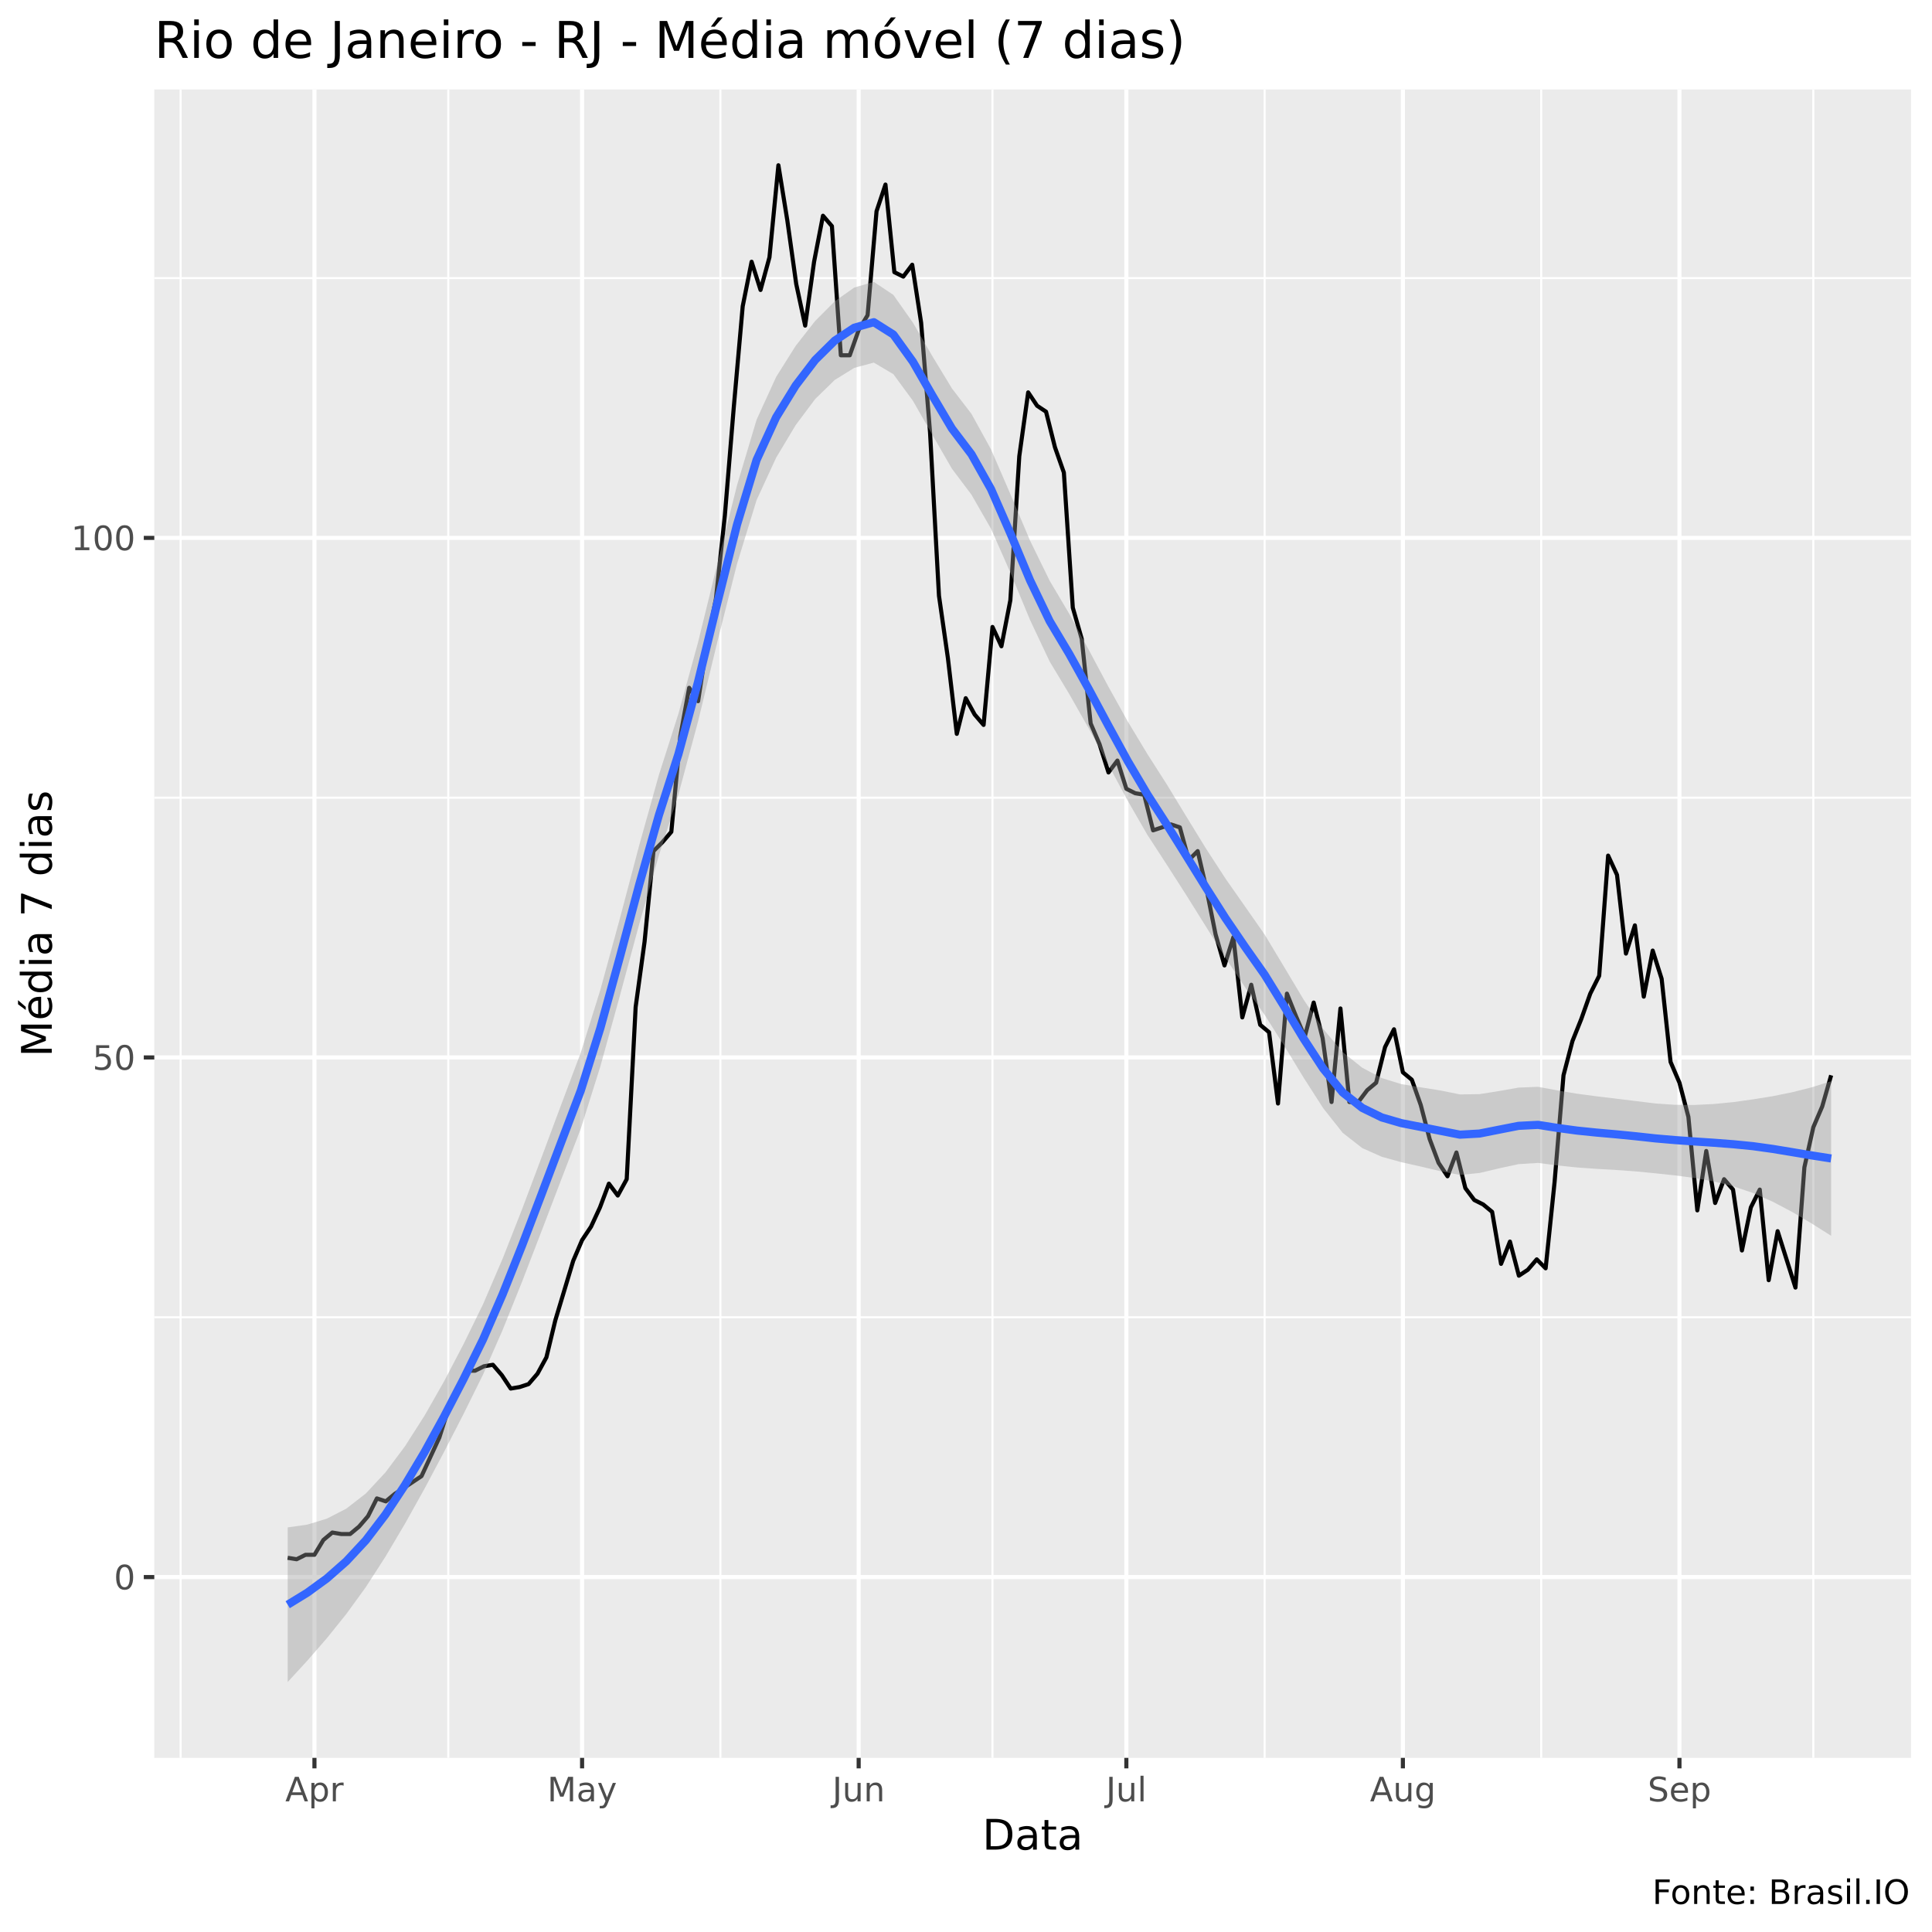
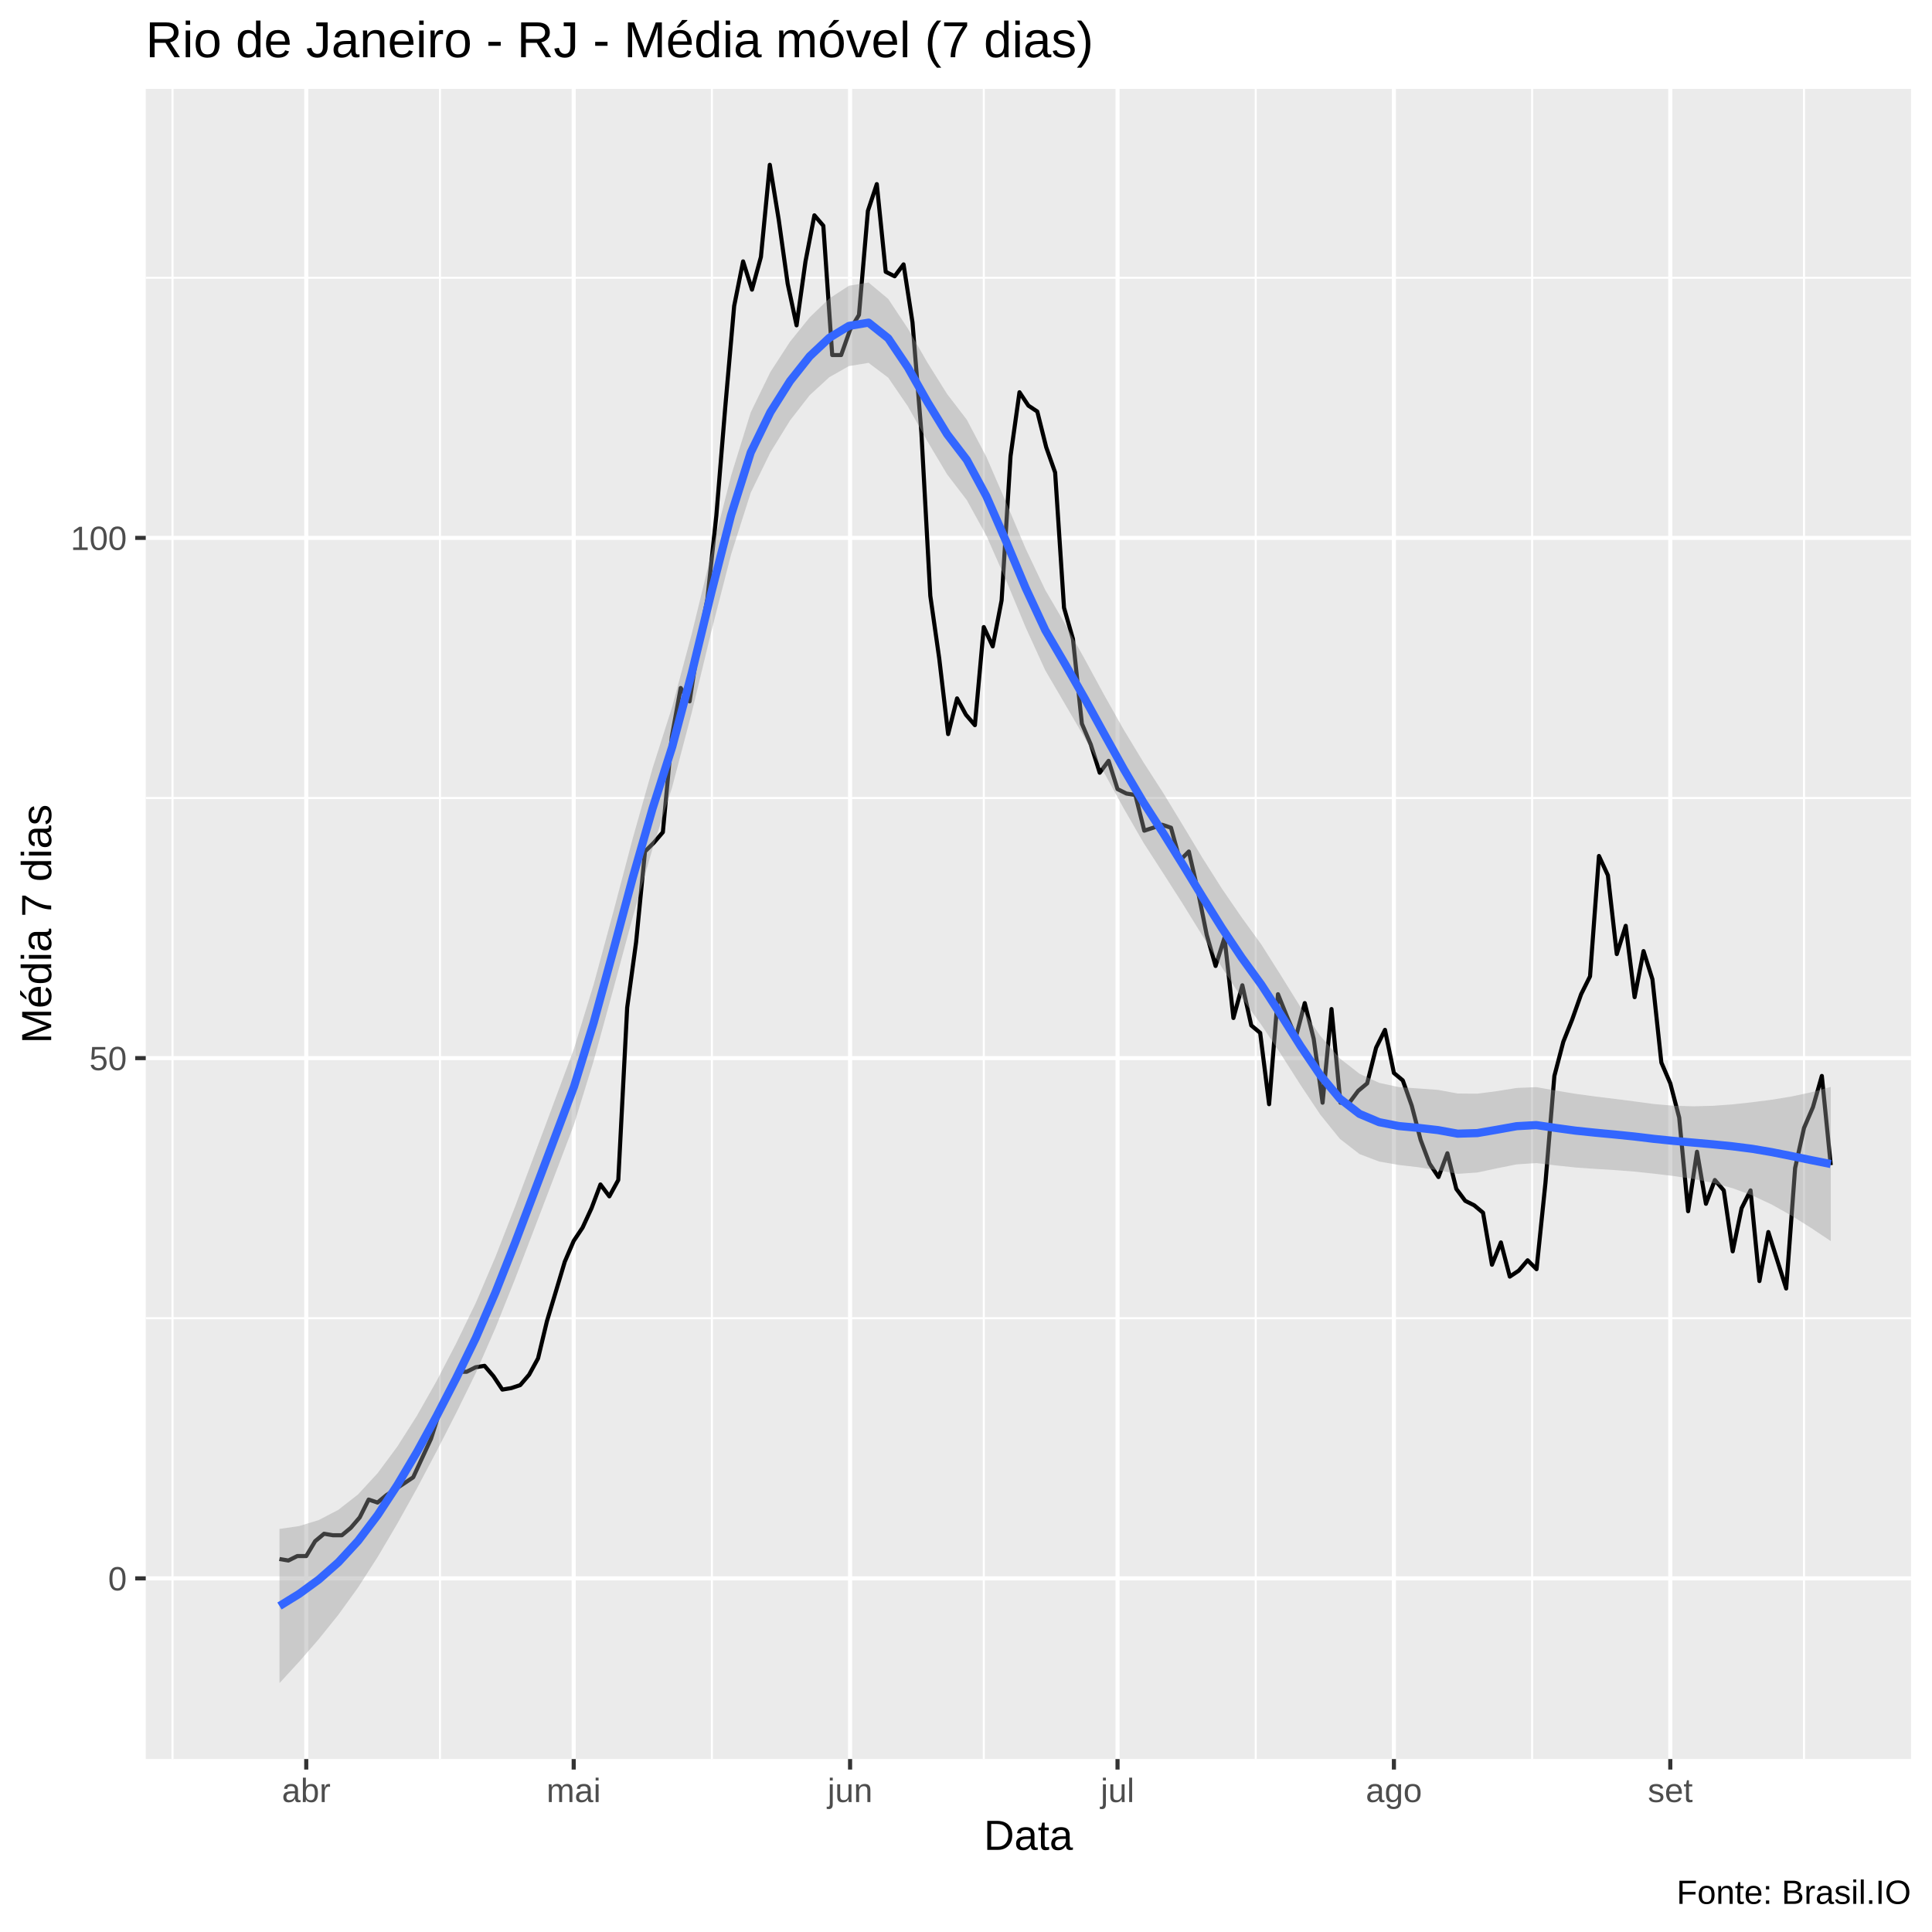
<svg xmlns="http://www.w3.org/2000/svg" viewBox="0 0 504.00 504.00">
  <defs>
    <style type="text/css">
    line, polyline, polygon, path, rect, circle {
      fill: none;
      stroke: #000000;
      stroke-linecap: round;
      stroke-linejoin: round;
      stroke-miterlimit: 10.00;
    }
  </style>
  </defs>
  <rect width="100%" height="100%" style="stroke: none; fill: #FFFFFF;" />
-   <rect x="0" y="0.00" width="504.00" height="504.00" style="stroke-width: 1.07; stroke: #FFFFFF; fill: #FFFFFF;" />
+   <rect x="-0" y="0.00" width="504.00" height="504.00" style="stroke-width: 1.07; stroke: #FFFFFF; fill: #FFFFFF;" />
  <defs>
-     <clipPath id="cpNDAuMjV8NDk4LjUyfDQ1OC41N3wyMy4zMw==">
-       <rect x="40.25" y="23.33" width="458.27" height="435.24" />
+     <clipPath id="cpMzguMDJ8NDk4LjUyfDQ1OC44OHwyMy4xOQ==">
+       <rect x="38.02" y="23.19" width="460.50" height="435.69" />
    </clipPath>
  </defs>
-   <rect x="40.25" y="23.33" width="458.27" height="435.24" style="stroke-width: 1.07; stroke: none; fill: #EBEBEB;" clip-path="url(#cpNDAuMjV8NDk4LjUyfDQ1OC41N3wyMy4zMw==)" />
-   <polyline points="40.25,343.64 498.52,343.64 " style="stroke-width: 0.53; stroke: #FFFFFF; stroke-linecap: butt;" clip-path="url(#cpNDAuMjV8NDk4LjUyfDQ1OC41N3wyMy4zMw==)" />
-   <polyline points="40.25,208.09 498.52,208.09 " style="stroke-width: 0.53; stroke: #FFFFFF; stroke-linecap: butt;" clip-path="url(#cpNDAuMjV8NDk4LjUyfDQ1OC41N3wyMy4zMw==)" />
-   <polyline points="40.25,72.54 498.52,72.54 " style="stroke-width: 0.53; stroke: #FFFFFF; stroke-linecap: butt;" clip-path="url(#cpNDAuMjV8NDk4LjUyfDQ1OC41N3wyMy4zMw==)" />
-   <polyline points="47.12,458.57 47.12,23.33 " style="stroke-width: 0.53; stroke: #FFFFFF; stroke-linecap: butt;" clip-path="url(#cpNDAuMjV8NDk4LjUyfDQ1OC41N3wyMy4zMw==)" />
-   <polyline points="116.94,458.57 116.94,23.33 " style="stroke-width: 0.53; stroke: #FFFFFF; stroke-linecap: butt;" clip-path="url(#cpNDAuMjV8NDk4LjUyfDQ1OC41N3wyMy4zMw==)" />
-   <polyline points="187.93,458.57 187.93,23.33 " style="stroke-width: 0.53; stroke: #FFFFFF; stroke-linecap: butt;" clip-path="url(#cpNDAuMjV8NDk4LjUyfDQ1OC41N3wyMy4zMw==)" />
-   <polyline points="258.91,458.57 258.91,23.33 " style="stroke-width: 0.53; stroke: #FFFFFF; stroke-linecap: butt;" clip-path="url(#cpNDAuMjV8NDk4LjUyfDQ1OC41N3wyMy4zMw==)" />
-   <polyline points="329.90,458.57 329.90,23.33 " style="stroke-width: 0.53; stroke: #FFFFFF; stroke-linecap: butt;" clip-path="url(#cpNDAuMjV8NDk4LjUyfDQ1OC41N3wyMy4zMw==)" />
-   <polyline points="402.05,458.57 402.05,23.33 " style="stroke-width: 0.53; stroke: #FFFFFF; stroke-linecap: butt;" clip-path="url(#cpNDAuMjV8NDk4LjUyfDQ1OC41N3wyMy4zMw==)" />
-   <polyline points="473.04,458.57 473.04,23.33 " style="stroke-width: 0.53; stroke: #FFFFFF; stroke-linecap: butt;" clip-path="url(#cpNDAuMjV8NDk4LjUyfDQ1OC41N3wyMy4zMw==)" />
-   <polyline points="40.25,411.41 498.52,411.41 " style="stroke-width: 1.07; stroke: #FFFFFF; stroke-linecap: butt;" clip-path="url(#cpNDAuMjV8NDk4LjUyfDQ1OC41N3wyMy4zMw==)" />
-   <polyline points="40.25,275.86 498.52,275.86 " style="stroke-width: 1.07; stroke: #FFFFFF; stroke-linecap: butt;" clip-path="url(#cpNDAuMjV8NDk4LjUyfDQ1OC41N3wyMy4zMw==)" />
-   <polyline points="40.25,140.32 498.52,140.32 " style="stroke-width: 1.07; stroke: #FFFFFF; stroke-linecap: butt;" clip-path="url(#cpNDAuMjV8NDk4LjUyfDQ1OC41N3wyMy4zMw==)" />
-   <polyline points="82.03,458.57 82.03,23.33 " style="stroke-width: 1.07; stroke: #FFFFFF; stroke-linecap: butt;" clip-path="url(#cpNDAuMjV8NDk4LjUyfDQ1OC41N3wyMy4zMw==)" />
-   <polyline points="151.85,458.57 151.85,23.33 " style="stroke-width: 1.07; stroke: #FFFFFF; stroke-linecap: butt;" clip-path="url(#cpNDAuMjV8NDk4LjUyfDQ1OC41N3wyMy4zMw==)" />
-   <polyline points="224.00,458.57 224.00,23.33 " style="stroke-width: 1.07; stroke: #FFFFFF; stroke-linecap: butt;" clip-path="url(#cpNDAuMjV8NDk4LjUyfDQ1OC41N3wyMy4zMw==)" />
-   <polyline points="293.83,458.57 293.83,23.33 " style="stroke-width: 1.07; stroke: #FFFFFF; stroke-linecap: butt;" clip-path="url(#cpNDAuMjV8NDk4LjUyfDQ1OC41N3wyMy4zMw==)" />
-   <polyline points="365.97,458.57 365.97,23.33 " style="stroke-width: 1.07; stroke: #FFFFFF; stroke-linecap: butt;" clip-path="url(#cpNDAuMjV8NDk4LjUyfDQ1OC41N3wyMy4zMw==)" />
-   <polyline points="438.12,458.57 438.12,23.33 " style="stroke-width: 1.07; stroke: #FFFFFF; stroke-linecap: butt;" clip-path="url(#cpNDAuMjV8NDk4LjUyfDQ1OC41N3wyMy4zMw==)" />
-   <polyline points="75.05,406.38 77.38,406.76 79.70,405.60 82.03,405.60 84.36,401.73 86.69,399.79 89.01,400.18 91.34,400.18 93.67,398.24 96.00,395.53 98.32,390.89 100.65,391.66 102.98,389.72 105.31,388.18 107.63,386.63 109.96,385.08 112.29,380.04 114.61,375.01 116.94,367.65 119.27,362.23 121.60,357.58 123.92,357.58 126.25,356.42 128.58,356.03 130.91,358.74 133.23,362.23 135.56,361.84 137.89,361.07 140.22,358.35 142.54,354.09 144.87,344.41 147.20,336.67 149.53,328.92 151.85,323.50 154.18,320.01 156.51,314.98 158.84,308.78 161.16,311.88 163.49,307.62 165.82,262.70 168.15,245.66 170.47,222.03 172.80,219.71 175.13,217.00 177.45,192.21 179.78,179.43 182.11,182.92 184.44,167.81 186.76,156.20 189.09,134.51 191.42,106.24 193.75,79.90 196.07,68.28 198.40,75.64 200.73,67.12 203.06,43.11 205.38,57.44 207.71,74.09 210.04,84.94 212.37,68.28 214.69,56.28 217.02,58.99 219.35,92.68 221.68,92.68 224.00,86.10 226.33,82.23 228.66,55.12 230.99,48.15 233.31,71.00 235.64,72.16 237.97,69.06 240.29,84.16 242.62,112.82 244.95,155.42 247.28,171.69 249.60,191.44 251.93,182.14 254.26,186.40 256.59,189.11 258.91,163.55 261.24,168.59 263.57,156.58 265.90,119.02 268.22,102.36 270.55,105.85 272.88,107.40 275.21,116.69 277.53,123.28 279.86,158.52 282.19,166.65 284.52,188.73 286.84,194.15 289.17,201.51 291.50,198.41 293.83,205.77 296.15,206.93 298.48,207.32 300.81,216.61 303.13,215.84 305.46,215.06 307.79,215.84 310.12,224.36 312.44,222.03 314.77,232.10 317.10,243.72 319.43,251.85 321.75,244.50 324.08,265.41 326.41,256.89 328.74,267.34 331.06,269.28 333.39,287.87 335.72,259.21 338.05,265.02 340.37,270.44 342.70,261.54 345.03,270.83 347.36,287.48 349.68,263.08 352.01,287.48 354.34,287.48 356.67,284.39 358.99,282.45 361.32,273.15 363.65,268.51 365.97,279.74 368.30,281.67 370.63,288.26 372.96,297.17 375.28,303.36 377.61,306.85 379.94,300.65 382.27,309.95 384.59,313.04 386.92,314.21 389.25,316.14 391.58,329.70 393.90,323.89 396.23,332.79 398.56,331.25 400.89,328.53 403.21,330.86 405.54,308.40 407.87,280.51 410.20,271.60 412.52,265.80 414.85,259.21 417.18,254.56 419.51,223.20 421.83,228.23 424.16,248.76 426.49,241.40 428.81,259.99 431.14,247.98 433.47,255.34 435.80,277.03 438.12,282.45 440.45,291.36 442.78,315.75 445.11,300.26 447.43,313.82 449.76,307.62 452.09,310.33 454.42,326.21 456.74,314.98 459.07,310.33 461.40,333.96 463.73,321.18 466.05,328.53 468.38,335.89 470.71,304.52 473.04,294.07 475.36,288.65 477.69,280.51 " style="stroke-width: 1.07; stroke-linecap: butt;" clip-path="url(#cpNDAuMjV8NDk4LjUyfDQ1OC41N3wyMy4zMw==)" />
-   <polygon points="75.05,398.45 80.15,397.73 85.24,396.18 90.34,393.56 95.44,389.60 100.53,384.13 105.63,377.31 110.73,369.33 115.82,360.39 120.92,350.65 126.02,340.22 131.11,328.37 136.21,315.40 141.31,301.83 146.40,288.18 151.50,274.61 156.60,258.27 161.69,239.66 166.79,220.37 171.89,202.14 176.98,186.20 182.08,167.63 187.18,146.89 192.27,126.57 197.37,109.50 202.47,98.33 207.56,90.24 212.66,83.72 217.76,78.60 222.85,75.01 227.95,73.52 233.05,76.93 238.14,84.15 243.24,92.94 248.34,101.34 253.43,107.97 258.53,117.24 263.63,129.01 268.72,141.05 273.82,151.48 278.92,160.09 284.01,169.49 289.11,179.06 294.21,188.23 299.30,196.67 304.40,204.65 309.50,213.04 314.60,221.35 319.69,229.19 324.79,236.47 329.89,243.77 334.98,252.23 340.08,260.77 345.18,268.42 350.27,274.46 355.37,278.54 360.47,281.24 365.56,282.81 370.66,283.66 375.76,284.47 380.85,285.50 385.95,285.43 391.05,284.62 396.14,283.72 401.24,283.52 406.34,284.47 411.43,285.32 416.53,286.00 421.63,286.61 426.72,287.23 431.82,287.86 436.92,288.21 442.01,288.25 447.11,288.00 452.21,287.50 457.30,286.79 462.40,285.97 467.50,284.94 472.59,283.66 477.69,282.04 477.69,322.38 472.59,319.16 467.50,316.15 462.40,313.46 457.30,311.21 452.21,309.49 447.11,308.22 442.01,307.30 436.92,306.62 431.82,306.08 426.72,305.58 421.63,305.22 416.53,304.92 411.43,304.56 406.34,304.03 401.24,303.37 396.14,303.69 391.05,304.79 385.95,306.00 380.85,306.50 375.76,305.53 370.66,304.32 365.56,303.18 360.47,301.77 355.37,299.50 350.27,295.52 345.18,289.09 340.08,281.14 334.98,272.75 329.89,264.73 324.79,257.54 319.69,249.87 314.60,241.72 309.50,233.56 304.40,225.60 299.30,217.75 294.21,208.92 289.11,199.44 284.01,190.00 278.92,181.03 273.82,172.56 268.72,161.76 263.63,149.49 258.53,137.95 253.43,129.05 248.34,122.29 243.24,113.46 238.14,104.53 233.05,97.61 227.95,94.59 222.85,95.97 217.76,99.12 212.66,104.09 207.56,110.91 202.47,119.40 197.37,130.46 192.27,147.10 187.18,167.26 182.08,188.29 176.98,207.26 171.89,223.14 166.79,240.94 161.69,259.83 156.60,278.24 151.50,294.46 146.40,307.75 141.31,321.07 136.21,334.31 131.11,346.98 126.02,358.56 120.92,368.87 115.82,378.80 110.73,388.38 105.63,397.52 100.53,406.13 95.44,414.02 90.34,421.05 85.24,427.39 80.15,433.24 75.05,438.79 " style="stroke-width: 0.00; stroke: none; fill: #999999; fill-opacity: 0.40;" clip-path="url(#cpNDAuMjV8NDk4LjUyfDQ1OC41N3wyMy4zMw==)" />
-   <polyline points="75.05,398.45 80.15,397.73 85.24,396.18 90.34,393.56 95.44,389.60 100.53,384.13 105.63,377.31 110.73,369.33 115.82,360.39 120.92,350.65 126.02,340.22 131.11,328.37 136.21,315.40 141.31,301.83 146.40,288.18 151.50,274.61 156.60,258.27 161.69,239.66 166.79,220.37 171.89,202.14 176.98,186.20 182.08,167.63 187.18,146.89 192.27,126.57 197.37,109.50 202.47,98.33 207.56,90.24 212.66,83.72 217.76,78.60 222.85,75.01 227.95,73.52 233.05,76.93 238.14,84.15 243.24,92.94 248.34,101.34 253.43,107.97 258.53,117.24 263.63,129.01 268.72,141.05 273.82,151.48 278.92,160.09 284.01,169.49 289.11,179.06 294.21,188.23 299.30,196.67 304.40,204.65 309.50,213.04 314.60,221.35 319.69,229.19 324.79,236.47 329.89,243.77 334.98,252.23 340.08,260.77 345.18,268.42 350.27,274.46 355.37,278.54 360.47,281.24 365.56,282.81 370.66,283.66 375.76,284.47 380.85,285.50 385.95,285.43 391.05,284.62 396.14,283.72 401.24,283.52 406.34,284.47 411.43,285.32 416.53,286.00 421.63,286.61 426.72,287.23 431.82,287.86 436.92,288.21 442.01,288.25 447.11,288.00 452.21,287.50 457.30,286.79 462.40,285.97 467.50,284.94 472.59,283.66 477.69,282.04 " style="stroke-width: 2.13; stroke: none;" clip-path="url(#cpNDAuMjV8NDk4LjUyfDQ1OC41N3wyMy4zMw==)" />
-   <polyline points="477.69,322.38 472.59,319.16 467.50,316.15 462.40,313.46 457.30,311.21 452.21,309.49 447.11,308.22 442.01,307.30 436.92,306.62 431.82,306.08 426.72,305.58 421.63,305.22 416.53,304.92 411.43,304.56 406.34,304.03 401.24,303.37 396.14,303.69 391.05,304.79 385.95,306.00 380.85,306.50 375.76,305.53 370.66,304.32 365.56,303.18 360.47,301.77 355.37,299.50 350.27,295.52 345.18,289.09 340.08,281.14 334.98,272.75 329.89,264.73 324.79,257.54 319.69,249.87 314.60,241.72 309.50,233.56 304.40,225.60 299.30,217.75 294.21,208.92 289.11,199.44 284.01,190.00 278.92,181.03 273.82,172.56 268.72,161.76 263.63,149.49 258.53,137.95 253.43,129.05 248.34,122.29 243.24,113.46 238.14,104.53 233.05,97.61 227.95,94.59 222.85,95.97 217.76,99.12 212.66,104.09 207.56,110.91 202.47,119.40 197.37,130.46 192.27,147.10 187.18,167.26 182.08,188.29 176.98,207.26 171.89,223.14 166.79,240.94 161.69,259.83 156.60,278.24 151.50,294.46 146.40,307.75 141.31,321.07 136.21,334.31 131.11,346.98 126.02,358.56 120.92,368.87 115.82,378.80 110.73,388.38 105.63,397.52 100.53,406.13 95.44,414.02 90.34,421.05 85.24,427.39 80.15,433.24 75.05,438.79 " style="stroke-width: 2.13; stroke: none;" clip-path="url(#cpNDAuMjV8NDk4LjUyfDQ1OC41N3wyMy4zMw==)" />
-   <polyline points="75.05,418.62 80.15,415.49 85.24,411.79 90.34,407.30 95.44,401.81 100.53,395.13 105.63,387.41 110.73,378.86 115.82,369.59 120.92,359.76 126.02,349.39 131.11,337.67 136.21,324.86 141.31,311.45 146.40,297.97 151.50,284.53 156.60,268.25 161.69,249.74 166.79,230.65 171.89,212.64 176.98,196.73 182.08,177.96 187.18,157.08 192.27,136.84 197.37,119.98 202.47,108.86 207.56,100.58 212.66,93.90 217.76,88.86 222.85,85.49 227.95,84.05 233.05,87.27 238.14,94.34 243.24,103.20 248.34,111.81 253.43,118.51 258.53,127.60 263.63,139.25 268.72,151.41 273.82,162.02 278.92,170.56 284.01,179.74 289.11,189.25 294.21,198.58 299.30,207.21 304.40,215.13 309.50,223.30 314.60,231.53 319.69,239.53 324.79,247.01 329.89,254.25 334.98,262.49 340.08,270.96 345.18,278.76 350.27,284.99 355.37,289.02 360.47,291.51 365.56,292.99 370.66,293.99 375.76,295.00 380.85,296.00 385.95,295.71 391.05,294.70 396.14,293.70 401.24,293.44 406.34,294.25 411.43,294.94 416.53,295.46 421.63,295.91 426.72,296.41 431.82,296.97 436.92,297.41 442.01,297.77 447.11,298.11 452.21,298.50 457.30,299.00 462.40,299.71 467.50,300.55 472.59,301.41 477.69,302.21 " style="stroke-width: 2.13; stroke: #3366FF; stroke-linecap: butt;" clip-path="url(#cpNDAuMjV8NDk4LjUyfDQ1OC41N3wyMy4zMw==)" />
+   <rect x="38.02" y="23.19" width="460.50" height="435.69" style="stroke-width: 1.07; stroke: none; fill: #EBEBEB;" clip-path="url(#cpMzguMDJ8NDk4LjUyfDQ1OC44OHwyMy4xOQ==)" />
+   <polyline points="38.02,343.89 498.52,343.89 " style="stroke-width: 0.53; stroke: #FFFFFF; stroke-linecap: butt;" clip-path="url(#cpMzguMDJ8NDk4LjUyfDQ1OC44OHwyMy4xOQ==)" />
+   <polyline points="38.02,208.17 498.52,208.17 " style="stroke-width: 0.53; stroke: #FFFFFF; stroke-linecap: butt;" clip-path="url(#cpMzguMDJ8NDk4LjUyfDQ1OC44OHwyMy4xOQ==)" />
+   <polyline points="38.02,72.46 498.52,72.46 " style="stroke-width: 0.53; stroke: #FFFFFF; stroke-linecap: butt;" clip-path="url(#cpMzguMDJ8NDk4LjUyfDQ1OC44OHwyMy4xOQ==)" />
+   <polyline points="45.00,458.88 45.00,23.19 " style="stroke-width: 0.53; stroke: #FFFFFF; stroke-linecap: butt;" clip-path="url(#cpMzguMDJ8NDk4LjUyfDQ1OC44OHwyMy4xOQ==)" />
+   <polyline points="114.77,458.88 114.77,23.19 " style="stroke-width: 0.53; stroke: #FFFFFF; stroke-linecap: butt;" clip-path="url(#cpMzguMDJ8NDk4LjUyfDQ1OC44OHwyMy4xOQ==)" />
+   <polyline points="185.71,458.88 185.71,23.19 " style="stroke-width: 0.53; stroke: #FFFFFF; stroke-linecap: butt;" clip-path="url(#cpMzguMDJ8NDk4LjUyfDQ1OC44OHwyMy4xOQ==)" />
+   <polyline points="256.64,458.88 256.64,23.19 " style="stroke-width: 0.53; stroke: #FFFFFF; stroke-linecap: butt;" clip-path="url(#cpMzguMDJ8NDk4LjUyfDQ1OC44OHwyMy4xOQ==)" />
+   <polyline points="327.58,458.88 327.58,23.19 " style="stroke-width: 0.53; stroke: #FFFFFF; stroke-linecap: butt;" clip-path="url(#cpMzguMDJ8NDk4LjUyfDQ1OC44OHwyMy4xOQ==)" />
+   <polyline points="399.68,458.88 399.68,23.19 " style="stroke-width: 0.53; stroke: #FFFFFF; stroke-linecap: butt;" clip-path="url(#cpMzguMDJ8NDk4LjUyfDQ1OC44OHwyMy4xOQ==)" />
+   <polyline points="470.61,458.88 470.61,23.19 " style="stroke-width: 0.53; stroke: #FFFFFF; stroke-linecap: butt;" clip-path="url(#cpMzguMDJ8NDk4LjUyfDQ1OC44OHwyMy4xOQ==)" />
+   <polyline points="38.02,411.75 498.52,411.75 " style="stroke-width: 1.07; stroke: #FFFFFF; stroke-linecap: butt;" clip-path="url(#cpMzguMDJ8NDk4LjUyfDQ1OC44OHwyMy4xOQ==)" />
+   <polyline points="38.02,276.03 498.52,276.03 " style="stroke-width: 1.07; stroke: #FFFFFF; stroke-linecap: butt;" clip-path="url(#cpMzguMDJ8NDk4LjUyfDQ1OC44OHwyMy4xOQ==)" />
+   <polyline points="38.02,140.32 498.52,140.32 " style="stroke-width: 1.07; stroke: #FFFFFF; stroke-linecap: butt;" clip-path="url(#cpMzguMDJ8NDk4LjUyfDQ1OC44OHwyMy4xOQ==)" />
+   <polyline points="79.89,458.88 79.89,23.19 " style="stroke-width: 1.07; stroke: #FFFFFF; stroke-linecap: butt;" clip-path="url(#cpMzguMDJ8NDk4LjUyfDQ1OC44OHwyMy4xOQ==)" />
+   <polyline points="149.66,458.88 149.66,23.19 " style="stroke-width: 1.07; stroke: #FFFFFF; stroke-linecap: butt;" clip-path="url(#cpMzguMDJ8NDk4LjUyfDQ1OC44OHwyMy4xOQ==)" />
+   <polyline points="221.76,458.88 221.76,23.19 " style="stroke-width: 1.07; stroke: #FFFFFF; stroke-linecap: butt;" clip-path="url(#cpMzguMDJ8NDk4LjUyfDQ1OC44OHwyMy4xOQ==)" />
+   <polyline points="291.53,458.88 291.53,23.19 " style="stroke-width: 1.07; stroke: #FFFFFF; stroke-linecap: butt;" clip-path="url(#cpMzguMDJ8NDk4LjUyfDQ1OC44OHwyMy4xOQ==)" />
+   <polyline points="363.63,458.88 363.63,23.19 " style="stroke-width: 1.07; stroke: #FFFFFF; stroke-linecap: butt;" clip-path="url(#cpMzguMDJ8NDk4LjUyfDQ1OC44OHwyMy4xOQ==)" />
+   <polyline points="435.73,458.88 435.73,23.19 " style="stroke-width: 1.07; stroke: #FFFFFF; stroke-linecap: butt;" clip-path="url(#cpMzguMDJ8NDk4LjUyfDQ1OC44OHwyMy4xOQ==)" />
+   <polyline points="72.91,406.70 75.23,407.09 77.56,405.93 79.89,405.93 82.21,402.05 84.54,400.11 86.86,400.50 89.19,400.50 91.51,398.56 93.84,395.85 96.17,391.19 98.49,391.97 100.82,390.03 103.14,388.48 105.47,386.93 107.79,385.38 110.12,380.34 112.45,375.30 114.77,367.93 117.10,362.50 119.42,357.85 121.75,357.85 124.07,356.68 126.40,356.30 128.73,359.01 131.05,362.50 133.38,362.11 135.70,361.34 138.03,358.62 140.36,354.36 142.68,344.66 145.01,336.91 147.33,329.15 149.66,323.72 151.98,320.24 154.31,315.19 156.64,308.99 158.96,312.09 161.29,307.83 163.61,262.85 165.94,245.79 168.26,222.13 170.59,219.81 172.92,217.09 175.24,192.28 177.57,179.48 179.89,182.97 182.22,167.85 184.54,156.21 186.87,134.50 189.20,106.19 191.52,79.83 193.85,68.19 196.17,75.56 198.50,67.03 200.82,42.99 203.15,57.34 205.48,74.01 207.80,84.87 210.13,68.19 212.45,56.17 214.78,58.89 217.10,92.62 219.43,92.62 221.76,86.03 224.08,82.15 226.41,55.01 228.73,48.03 231.06,70.91 233.39,72.07 235.71,68.97 238.04,84.09 240.36,112.79 242.69,155.44 245.01,171.72 247.34,191.50 249.67,182.19 251.99,186.46 254.32,189.17 256.64,163.58 258.97,168.62 261.29,156.60 263.62,118.99 265.95,102.32 268.27,105.81 270.60,107.36 272.92,116.66 275.25,123.26 277.57,158.54 279.90,166.68 282.23,188.79 284.55,194.21 286.88,201.58 289.20,198.48 291.53,205.85 293.85,207.01 296.18,207.40 298.51,216.70 300.83,215.93 303.16,215.15 305.48,215.93 307.81,224.46 310.13,222.13 312.46,232.21 314.79,243.85 317.11,251.99 319.44,244.62 321.76,265.56 324.09,257.03 326.42,267.50 328.74,269.44 331.07,288.05 333.39,259.36 335.72,265.17 338.04,270.60 340.37,261.68 342.70,270.99 345.02,287.66 347.35,263.23 349.67,287.66 352.00,287.66 354.32,284.56 356.65,282.62 358.98,273.32 361.30,268.66 363.63,279.91 365.95,281.85 368.28,288.44 370.60,297.36 372.93,303.56 375.26,307.05 377.58,300.85 379.91,310.15 382.23,313.26 384.56,314.42 386.88,316.36 389.21,329.93 391.54,324.11 393.86,333.03 396.19,331.48 398.51,328.77 400.84,331.09 403.16,308.60 405.49,280.68 407.82,271.77 410.14,265.95 412.47,259.36 414.79,254.70 417.12,223.30 419.45,228.34 421.77,248.89 424.10,241.52 426.42,260.13 428.75,248.11 431.07,255.48 433.40,277.19 435.73,282.62 438.05,291.54 440.38,315.97 442.70,300.46 445.03,314.03 447.35,307.83 449.68,310.54 452.01,326.44 454.33,315.19 456.66,310.54 458.98,334.19 461.31,321.40 463.63,328.77 465.96,336.13 468.29,304.72 470.61,294.26 472.94,288.83 475.26,280.68 477.59,303.95 " style="stroke-width: 1.07; stroke-linecap: butt;" clip-path="url(#cpMzguMDJ8NDk4LjUyfDQ1OC44OHwyMy4xOQ==)" />
+   <polygon points="72.91,398.85 78.03,398.11 83.15,396.54 88.28,393.86 93.40,389.85 98.52,384.29 103.64,377.38 108.77,369.31 113.89,360.26 119.01,350.42 124.13,339.85 129.26,327.84 134.38,314.72 139.50,301.04 144.62,287.31 149.75,273.52 154.87,256.80 159.99,237.92 165.11,218.53 170.24,200.40 175.36,184.34 180.48,165.25 185.60,144.27 190.73,124.06 195.85,107.55 200.97,97.04 206.09,89.15 211.22,82.79 216.34,77.87 221.46,74.54 226.58,73.69 231.71,77.98 236.83,85.69 241.95,94.61 247.07,102.78 252.20,109.47 257.32,119.19 262.44,131.02 267.56,143.12 272.69,153.93 277.81,162.69 282.93,171.87 288.05,181.31 293.18,190.41 298.30,198.87 303.42,206.81 308.55,215.26 313.67,223.78 318.79,231.87 323.91,239.32 329.04,246.39 334.16,254.48 339.28,262.74 344.40,270.19 349.53,276.12 354.65,280.11 359.77,282.48 364.89,283.59 370.02,283.95 375.14,284.32 380.26,285.26 385.38,285.31 390.51,284.64 395.63,283.82 400.75,283.60 405.87,284.49 411.00,285.34 416.12,286.04 421.24,286.67 426.36,287.32 431.49,288.01 436.61,288.45 441.73,288.60 446.85,288.47 451.98,288.10 457.10,287.54 462.22,286.88 467.34,286.04 472.47,284.95 477.59,283.55 477.59,323.77 472.47,320.34 467.34,317.12 462.22,314.24 457.10,311.84 451.98,309.97 446.85,308.58 441.73,307.55 436.61,306.79 431.49,306.18 426.36,305.63 421.24,305.24 416.12,304.92 411.00,304.56 405.87,304.02 400.75,303.41 395.63,303.75 390.51,304.78 385.38,305.87 380.26,306.23 375.14,305.29 370.02,304.50 364.89,303.90 359.77,303.01 354.65,301.06 349.53,297.09 344.40,290.74 339.28,283.05 334.16,275.02 329.04,267.35 323.91,260.28 318.79,252.42 313.67,244.09 308.55,235.80 303.42,227.77 298.30,219.84 293.18,210.95 288.05,201.62 282.93,192.42 277.81,183.65 272.69,174.89 267.56,163.66 262.44,151.33 257.32,139.74 252.20,130.44 247.07,123.74 241.95,115.15 236.83,106.00 231.71,98.52 226.58,94.66 221.46,95.50 216.34,98.40 211.22,103.10 206.09,109.69 200.97,118.01 195.85,128.51 190.73,144.60 185.60,164.58 180.48,185.80 175.36,205.31 170.24,221.37 165.11,239.09 159.99,258.07 154.87,276.73 149.75,293.33 144.62,306.85 139.50,320.25 134.38,333.61 129.26,346.41 124.13,358.16 119.01,368.59 113.89,378.60 108.77,388.27 103.64,397.49 98.52,406.17 93.40,414.14 88.28,421.23 83.15,427.61 78.03,433.50 72.91,439.07 " style="stroke-width: 0.00; stroke: none; fill: #999999; fill-opacity: 0.40;" clip-path="url(#cpMzguMDJ8NDk4LjUyfDQ1OC44OHwyMy4xOQ==)" />
+   <polyline points="72.91,398.85 78.03,398.11 83.15,396.54 88.28,393.86 93.40,389.85 98.52,384.29 103.64,377.38 108.77,369.31 113.89,360.26 119.01,350.42 124.13,339.85 129.26,327.84 134.38,314.72 139.50,301.04 144.62,287.31 149.75,273.52 154.87,256.80 159.99,237.92 165.11,218.53 170.24,200.40 175.36,184.34 180.48,165.25 185.60,144.27 190.73,124.06 195.85,107.55 200.97,97.04 206.09,89.15 211.22,82.79 216.34,77.87 221.46,74.54 226.58,73.69 231.71,77.98 236.83,85.69 241.95,94.61 247.07,102.78 252.20,109.47 257.32,119.19 262.44,131.02 267.56,143.12 272.69,153.93 277.81,162.69 282.93,171.87 288.05,181.31 293.18,190.41 298.30,198.87 303.42,206.81 308.55,215.26 313.67,223.78 318.79,231.87 323.91,239.32 329.04,246.39 334.16,254.48 339.28,262.74 344.40,270.19 349.53,276.12 354.65,280.11 359.77,282.48 364.89,283.59 370.02,283.95 375.14,284.32 380.26,285.26 385.38,285.31 390.51,284.64 395.63,283.82 400.75,283.60 405.87,284.49 411.00,285.34 416.12,286.04 421.24,286.67 426.36,287.32 431.49,288.01 436.61,288.45 441.73,288.60 446.85,288.47 451.98,288.10 457.10,287.54 462.22,286.88 467.34,286.04 472.47,284.95 477.59,283.55 " style="stroke-width: 2.13; stroke: none;" clip-path="url(#cpMzguMDJ8NDk4LjUyfDQ1OC44OHwyMy4xOQ==)" />
+   <polyline points="477.59,323.77 472.47,320.34 467.34,317.12 462.22,314.24 457.10,311.84 451.98,309.97 446.85,308.58 441.73,307.55 436.61,306.79 431.49,306.18 426.36,305.63 421.24,305.24 416.12,304.92 411.00,304.56 405.87,304.02 400.75,303.41 395.63,303.75 390.51,304.78 385.38,305.87 380.26,306.23 375.14,305.29 370.02,304.50 364.89,303.90 359.77,303.01 354.65,301.06 349.53,297.09 344.40,290.74 339.28,283.05 334.16,275.02 329.04,267.35 323.91,260.28 318.79,252.42 313.67,244.09 308.55,235.80 303.42,227.77 298.30,219.84 293.18,210.95 288.05,201.62 282.93,192.42 277.81,183.65 272.69,174.89 267.56,163.66 262.44,151.33 257.32,139.74 252.20,130.44 247.07,123.74 241.95,115.15 236.83,106.00 231.71,98.52 226.58,94.66 221.46,95.50 216.34,98.40 211.22,103.10 206.09,109.69 200.97,118.01 195.85,128.51 190.73,144.60 185.60,164.58 180.48,185.80 175.36,205.31 170.24,221.37 165.11,239.09 159.99,258.07 154.87,276.73 149.75,293.33 144.62,306.85 139.50,320.25 134.38,333.61 129.26,346.41 124.13,358.16 119.01,368.59 113.89,378.60 108.77,388.27 103.64,397.49 98.52,406.17 93.40,414.14 88.28,421.23 83.15,427.61 78.03,433.50 72.91,439.07 " style="stroke-width: 2.13; stroke: none;" clip-path="url(#cpMzguMDJ8NDk4LjUyfDQ1OC44OHwyMy4xOQ==)" />
+   <polyline points="72.91,418.96 78.03,415.80 83.15,412.07 88.28,407.55 93.40,401.99 98.52,395.23 103.64,387.43 108.77,378.79 113.89,369.43 119.01,359.51 124.13,349.01 129.26,337.13 134.38,324.17 139.50,310.64 144.62,297.08 149.75,283.43 154.87,266.76 159.99,247.99 165.11,228.81 170.24,210.88 175.36,194.82 180.48,175.52 185.60,154.43 190.73,134.33 195.85,118.03 200.97,107.53 206.09,99.42 211.22,92.95 216.34,88.13 221.46,85.02 226.58,84.17 231.71,88.25 236.83,95.85 241.95,104.88 247.07,113.26 252.20,119.96 257.32,129.46 262.44,141.17 267.56,153.39 272.69,164.41 277.81,173.17 282.93,182.14 288.05,191.46 293.18,200.68 298.30,209.35 303.42,217.29 308.55,225.53 313.67,233.93 318.79,242.14 323.91,249.80 329.04,256.87 334.16,264.75 339.28,272.89 344.40,280.46 349.53,286.61 354.65,290.58 359.77,292.74 364.89,293.75 370.02,294.23 375.14,294.81 380.26,295.74 385.38,295.59 390.51,294.71 395.63,293.79 400.75,293.50 405.87,294.25 411.00,294.95 416.12,295.48 421.24,295.96 426.36,296.48 431.49,297.10 436.61,297.62 441.73,298.07 446.85,298.52 451.98,299.04 457.10,299.69 462.22,300.56 467.34,301.58 472.47,302.64 477.59,303.66 " style="stroke-width: 2.13; stroke: #3366FF; stroke-linecap: butt;" clip-path="url(#cpMzguMDJ8NDk4LjUyfDQ1OC44OHwyMy4xOQ==)" />
  <defs>
    <clipPath id="cpMC4wMHw1MDQuMDB8NTA0LjAwfDAuMDA=">
      <rect x="0.00" y="0.00" width="504.00" height="504.00" />
    </clipPath>
  </defs>
  <g clip-path="url(#cpMC4wMHw1MDQuMDB8NTA0LjAwfDAuMDA=)">
-     <text x="29.72" y="414.62" style="font-size: 8.80px; fill: #4D4D4D; font-family: DejaVu Sans;" textLength="5.60px" lengthAdjust="spacingAndGlyphs">0</text>
+     <text x="28.20" y="414.89" style="font-size: 8.80px; fill: #4D4D4D; font-family: Arial;" textLength="4.89px" lengthAdjust="spacingAndGlyphs">0</text>
  </g>
  <g clip-path="url(#cpMC4wMHw1MDQuMDB8NTA0LjAwfDAuMDA=)">
-     <text x="24.13" y="279.07" style="font-size: 8.80px; fill: #4D4D4D; font-family: DejaVu Sans;" textLength="11.20px" lengthAdjust="spacingAndGlyphs">50</text>
+     <text x="23.30" y="279.18" style="font-size: 8.80px; fill: #4D4D4D; font-family: Arial;" textLength="9.79px" lengthAdjust="spacingAndGlyphs">50</text>
  </g>
  <g clip-path="url(#cpMC4wMHw1MDQuMDB8NTA0LjAwfDAuMDA=)">
-     <text x="18.53" y="143.53" style="font-size: 8.80px; fill: #4D4D4D; font-family: DejaVu Sans;" textLength="16.80px" lengthAdjust="spacingAndGlyphs">100</text>
+     <text x="18.41" y="143.47" style="font-size: 8.80px; fill: #4D4D4D; font-family: Arial;" textLength="14.68px" lengthAdjust="spacingAndGlyphs">100</text>
  </g>
-   <polyline points="37.51,411.41 40.25,411.41 " style="stroke-width: 1.07; stroke: #333333; stroke-linecap: butt;" clip-path="url(#cpMC4wMHw1MDQuMDB8NTA0LjAwfDAuMDA=)" />
-   <polyline points="37.51,275.86 40.25,275.86 " style="stroke-width: 1.07; stroke: #333333; stroke-linecap: butt;" clip-path="url(#cpMC4wMHw1MDQuMDB8NTA0LjAwfDAuMDA=)" />
-   <polyline points="37.51,140.32 40.25,140.32 " style="stroke-width: 1.07; stroke: #333333; stroke-linecap: butt;" clip-path="url(#cpMC4wMHw1MDQuMDB8NTA0LjAwfDAuMDA=)" />
-   <polyline points="82.03,461.31 82.03,458.57 " style="stroke-width: 1.07; stroke: #333333; stroke-linecap: butt;" clip-path="url(#cpMC4wMHw1MDQuMDB8NTA0LjAwfDAuMDA=)" />
-   <polyline points="151.85,461.31 151.85,458.57 " style="stroke-width: 1.07; stroke: #333333; stroke-linecap: butt;" clip-path="url(#cpMC4wMHw1MDQuMDB8NTA0LjAwfDAuMDA=)" />
-   <polyline points="224.00,461.31 224.00,458.57 " style="stroke-width: 1.07; stroke: #333333; stroke-linecap: butt;" clip-path="url(#cpMC4wMHw1MDQuMDB8NTA0LjAwfDAuMDA=)" />
-   <polyline points="293.83,461.31 293.83,458.57 " style="stroke-width: 1.07; stroke: #333333; stroke-linecap: butt;" clip-path="url(#cpMC4wMHw1MDQuMDB8NTA0LjAwfDAuMDA=)" />
-   <polyline points="365.97,461.31 365.97,458.57 " style="stroke-width: 1.07; stroke: #333333; stroke-linecap: butt;" clip-path="url(#cpMC4wMHw1MDQuMDB8NTA0LjAwfDAuMDA=)" />
-   <polyline points="438.12,461.31 438.12,458.57 " style="stroke-width: 1.07; stroke: #333333; stroke-linecap: butt;" clip-path="url(#cpMC4wMHw1MDQuMDB8NTA0LjAwfDAuMDA=)" />
+   <polyline points="35.28,411.75 38.02,411.75 " style="stroke-width: 1.07; stroke: #333333; stroke-linecap: butt;" clip-path="url(#cpMC4wMHw1MDQuMDB8NTA0LjAwfDAuMDA=)" />
+   <polyline points="35.28,276.03 38.02,276.03 " style="stroke-width: 1.07; stroke: #333333; stroke-linecap: butt;" clip-path="url(#cpMC4wMHw1MDQuMDB8NTA0LjAwfDAuMDA=)" />
+   <polyline points="35.28,140.32 38.02,140.32 " style="stroke-width: 1.07; stroke: #333333; stroke-linecap: butt;" clip-path="url(#cpMC4wMHw1MDQuMDB8NTA0LjAwfDAuMDA=)" />
+   <polyline points="79.89,461.62 79.89,458.88 " style="stroke-width: 1.07; stroke: #333333; stroke-linecap: butt;" clip-path="url(#cpMC4wMHw1MDQuMDB8NTA0LjAwfDAuMDA=)" />
+   <polyline points="149.66,461.62 149.66,458.88 " style="stroke-width: 1.07; stroke: #333333; stroke-linecap: butt;" clip-path="url(#cpMC4wMHw1MDQuMDB8NTA0LjAwfDAuMDA=)" />
+   <polyline points="221.76,461.62 221.76,458.88 " style="stroke-width: 1.07; stroke: #333333; stroke-linecap: butt;" clip-path="url(#cpMC4wMHw1MDQuMDB8NTA0LjAwfDAuMDA=)" />
+   <polyline points="291.53,461.62 291.53,458.88 " style="stroke-width: 1.07; stroke: #333333; stroke-linecap: butt;" clip-path="url(#cpMC4wMHw1MDQuMDB8NTA0LjAwfDAuMDA=)" />
+   <polyline points="363.63,461.62 363.63,458.88 " style="stroke-width: 1.07; stroke: #333333; stroke-linecap: butt;" clip-path="url(#cpMC4wMHw1MDQuMDB8NTA0LjAwfDAuMDA=)" />
+   <polyline points="435.73,461.62 435.73,458.88 " style="stroke-width: 1.07; stroke: #333333; stroke-linecap: butt;" clip-path="url(#cpMC4wMHw1MDQuMDB8NTA0LjAwfDAuMDA=)" />
  <g clip-path="url(#cpMC4wMHw1MDQuMDB8NTA0LjAwfDAuMDA=)">
-     <text x="74.42" y="469.92" style="font-size: 8.80px; fill: #4D4D4D; font-family: DejaVu Sans;" textLength="15.22px" lengthAdjust="spacingAndGlyphs">Apr</text>
+     <text x="73.53" y="470.11" style="font-size: 8.80px; fill: #4D4D4D; font-family: Arial;" textLength="12.72px" lengthAdjust="spacingAndGlyphs">abr</text>
  </g>
  <g clip-path="url(#cpMC4wMHw1MDQuMDB8NTA0LjAwfDAuMDA=)">
-     <text x="142.76" y="469.92" style="font-size: 8.80px; fill: #4D4D4D; font-family: DejaVu Sans;" textLength="18.19px" lengthAdjust="spacingAndGlyphs">May</text>
+     <text x="142.57" y="470.11" style="font-size: 8.80px; fill: #4D4D4D; font-family: Arial;" textLength="14.18px" lengthAdjust="spacingAndGlyphs">mai</text>
  </g>
  <g clip-path="url(#cpMC4wMHw1MDQuMDB8NTA0LjAwfDAuMDA=)">
-     <text x="217.13" y="469.92" style="font-size: 8.80px; fill: #4D4D4D; font-family: DejaVu Sans;" textLength="13.75px" lengthAdjust="spacingAndGlyphs">Jun</text>
+     <text x="215.88" y="470.11" style="font-size: 8.80px; fill: #4D4D4D; font-family: Arial;" textLength="11.74px" lengthAdjust="spacingAndGlyphs">jun</text>
  </g>
  <g clip-path="url(#cpMC4wMHw1MDQuMDB8NTA0LjAwfDAuMDA=)">
-     <text x="288.52" y="469.92" style="font-size: 8.80px; fill: #4D4D4D; font-family: DejaVu Sans;" textLength="10.62px" lengthAdjust="spacingAndGlyphs">Jul</text>
+     <text x="287.13" y="470.11" style="font-size: 8.80px; fill: #4D4D4D; font-family: Arial;" textLength="8.80px" lengthAdjust="spacingAndGlyphs">jul</text>
  </g>
  <g clip-path="url(#cpMC4wMHw1MDQuMDB8NTA0LjAwfDAuMDA=)">
-     <text x="357.38" y="469.92" style="font-size: 8.80px; fill: #4D4D4D; font-family: DejaVu Sans;" textLength="17.18px" lengthAdjust="spacingAndGlyphs">Aug</text>
+     <text x="356.29" y="470.11" style="font-size: 8.80px; fill: #4D4D4D; font-family: Arial;" textLength="14.68px" lengthAdjust="spacingAndGlyphs">ago</text>
  </g>
  <g clip-path="url(#cpMC4wMHw1MDQuMDB8NTA0LjAwfDAuMDA=)">
-     <text x="429.83" y="469.92" style="font-size: 8.80px; fill: #4D4D4D; font-family: DejaVu Sans;" textLength="16.59px" lengthAdjust="spacingAndGlyphs">Sep</text>
+     <text x="429.86" y="470.11" style="font-size: 8.80px; fill: #4D4D4D; font-family: Arial;" textLength="11.74px" lengthAdjust="spacingAndGlyphs">set</text>
  </g>
  <g clip-path="url(#cpMC4wMHw1MDQuMDB8NTA0LjAwfDAuMDA=)">
-     <text x="256.26" y="482.51" style="font-size: 11.00px; font-family: DejaVu Sans;" textLength="26.26px" lengthAdjust="spacingAndGlyphs">Data</text>
+     <text x="256.65" y="482.57" style="font-size: 11.00px; font-family: Arial;" textLength="23.24px" lengthAdjust="spacingAndGlyphs">Data</text>
  </g>
  <g clip-path="url(#cpMC4wMHw1MDQuMDB8NTA0LjAwfDAuMDA=)">
-     <text transform="translate(13.50,275.72) rotate(-90)" style="font-size: 11.00px; font-family: DejaVu Sans;" textLength="69.54px" lengthAdjust="spacingAndGlyphs">Média 7 dias</text>
+     <text transform="translate(13.35,272.22) rotate(-90)" style="font-size: 11.00px; font-family: Arial;" textLength="62.37px" lengthAdjust="spacingAndGlyphs">Média 7 dias</text>
  </g>
  <g clip-path="url(#cpMC4wMHw1MDQuMDB8NTA0LjAwfDAuMDA=)">
-     <text x="40.25" y="15.10" style="font-size: 13.20px; font-family: DejaVu Sans;" textLength="269.30px" lengthAdjust="spacingAndGlyphs">Rio de Janeiro - RJ - Média móvel (7 dias)</text>
+     <text x="38.02" y="14.93" style="font-size: 13.20px; font-family: Arial;" textLength="247.22px" lengthAdjust="spacingAndGlyphs">Rio de Janeiro - RJ - Média móvel (7 dias)</text>
  </g>
  <g clip-path="url(#cpMC4wMHw1MDQuMDB8NTA0LjAwfDAuMDA=)">
-     <text x="431.03" y="496.69" style="font-size: 8.80px; font-family: DejaVu Sans;" textLength="67.49px" lengthAdjust="spacingAndGlyphs">Fonte: Brasil.IO</text>
+     <text x="437.39" y="496.67" style="font-size: 8.80px; font-family: Arial;" textLength="61.13px" lengthAdjust="spacingAndGlyphs">Fonte: Brasil.IO</text>
  </g>
</svg>
